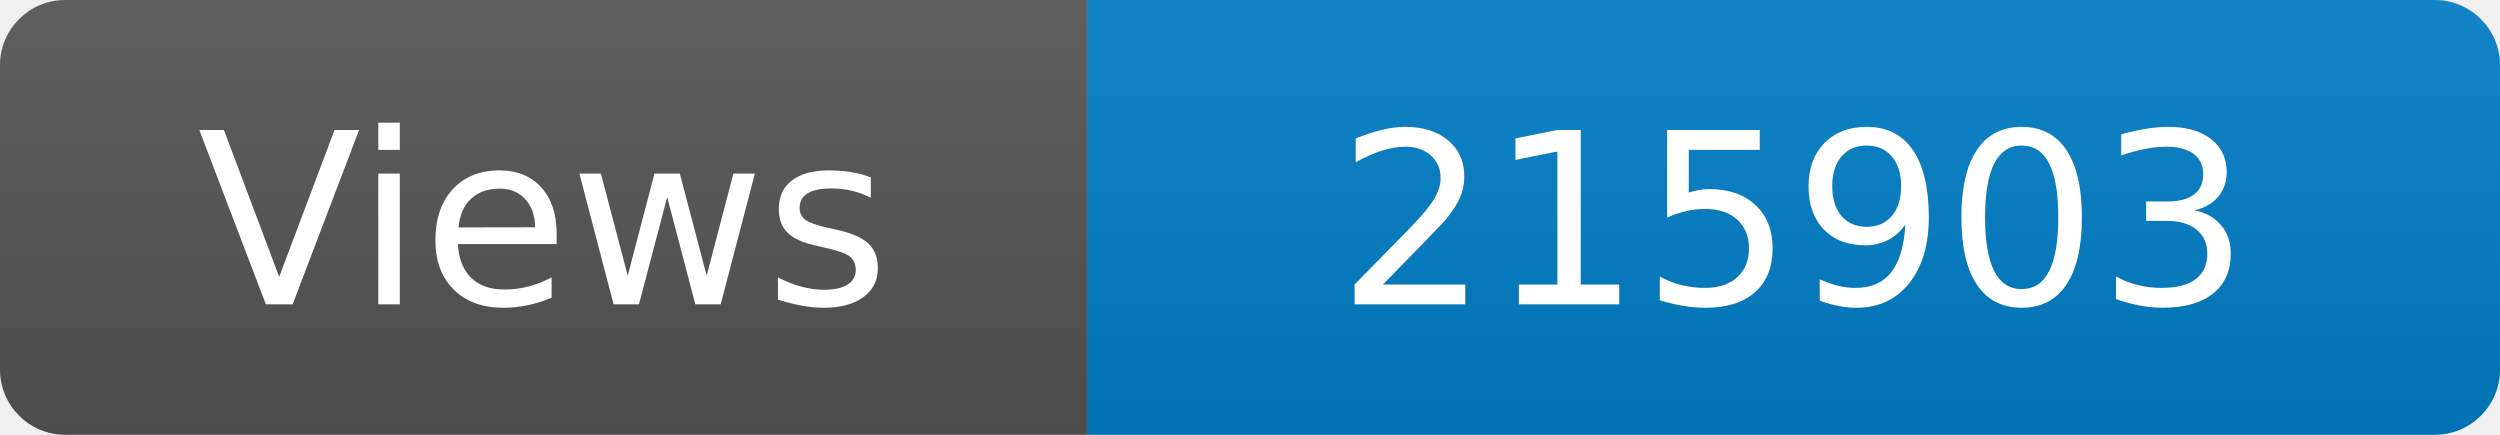
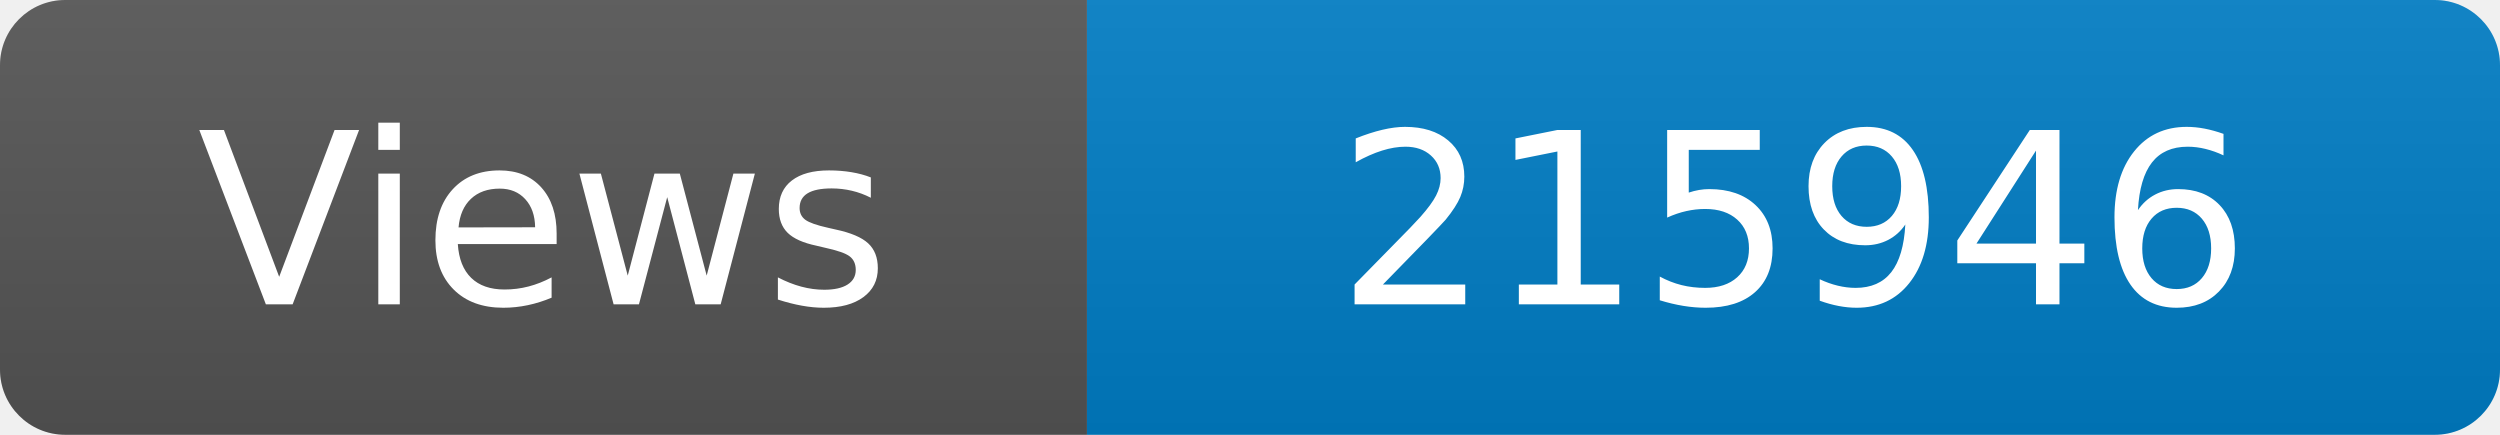
<svg xmlns="http://www.w3.org/2000/svg" width="115" height="20" role="img" aria-label="Maintained?: yes">
  <linearGradient id="s" x2="0" y2="100%">
    <stop offset="0" stop-color="#bbb" stop-opacity=".1" />
    <stop offset="1" stop-opacity=".1" />
  </linearGradient>
  <clipPath id="r">
    <rect width="115" height="20" rx="3" fill="#fff" />
  </clipPath>
  <g clip-path="url(#r)">
    <rect width="50" height="20" fill="#555" />
    <rect x="50" width="160" height="20" fill="#007ec6" />
    <rect width="115" height="20" fill="url(#s)" />
  </g>
  <g fill="#fff" text-anchor="middle" font-family="Verdana,Geneva,DejaVu Sans,sans-serif" font-size="110">
    <text x="250" y="140" transform="scale(.1)" fill="#fff">Views</text>
-     <text x="825" y="140" transform="scale(.1)" fill="#fff">215903</text>
+     <text x="825" y="140" transform="scale(.1)" fill="#fff">215946</text>
  </g>
</svg>
